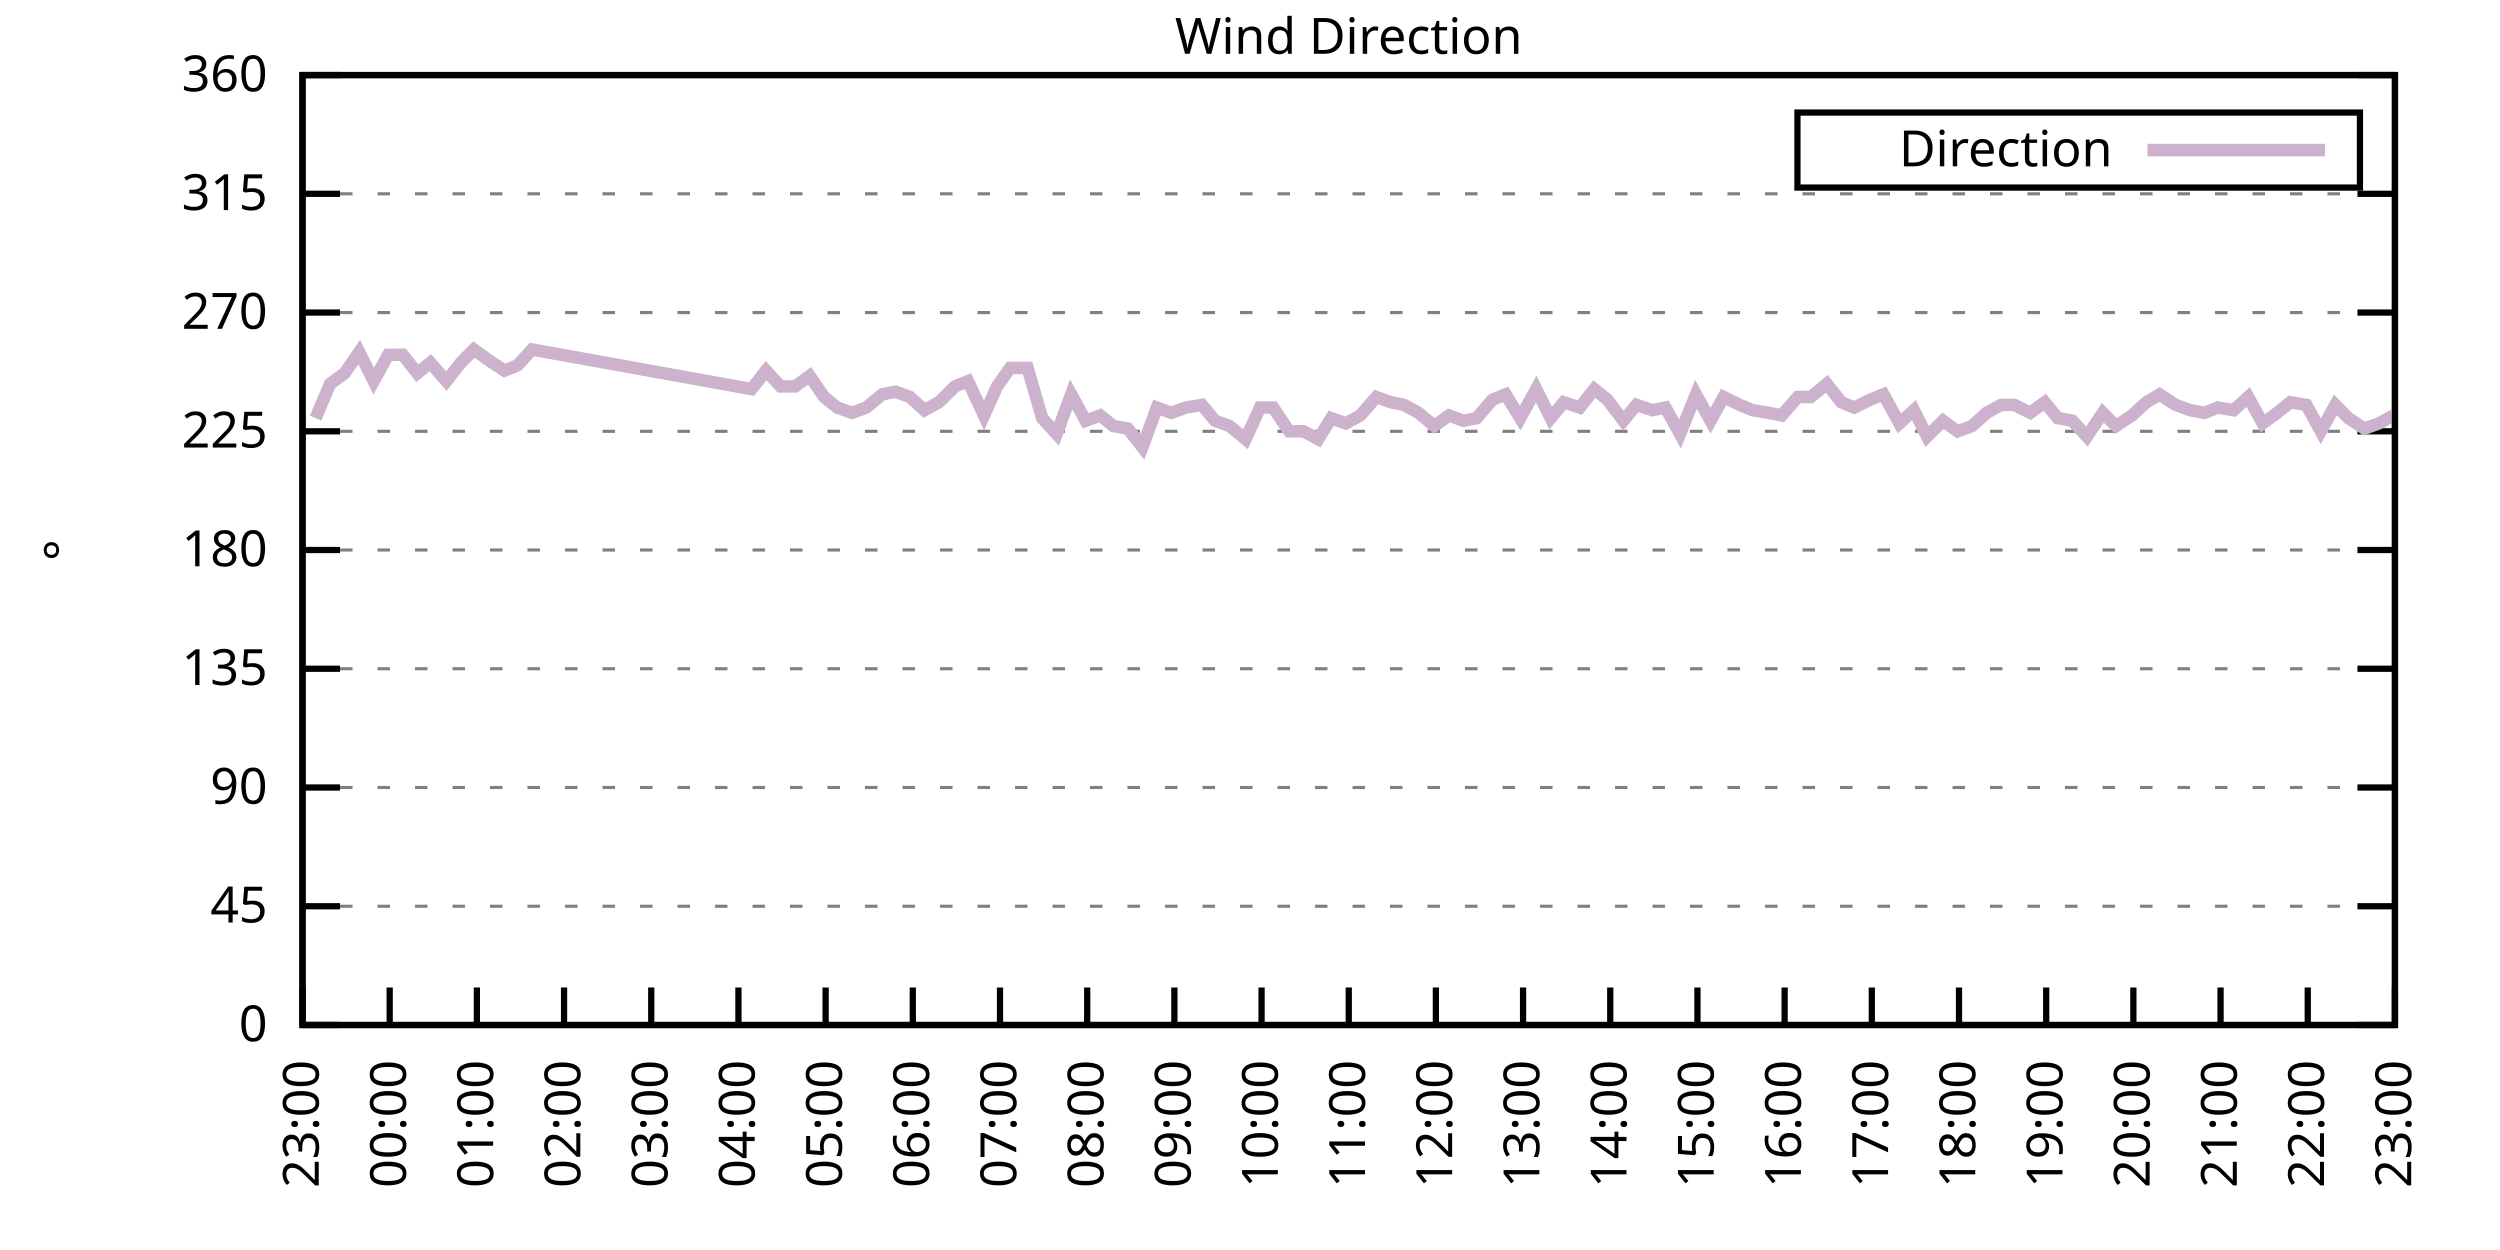
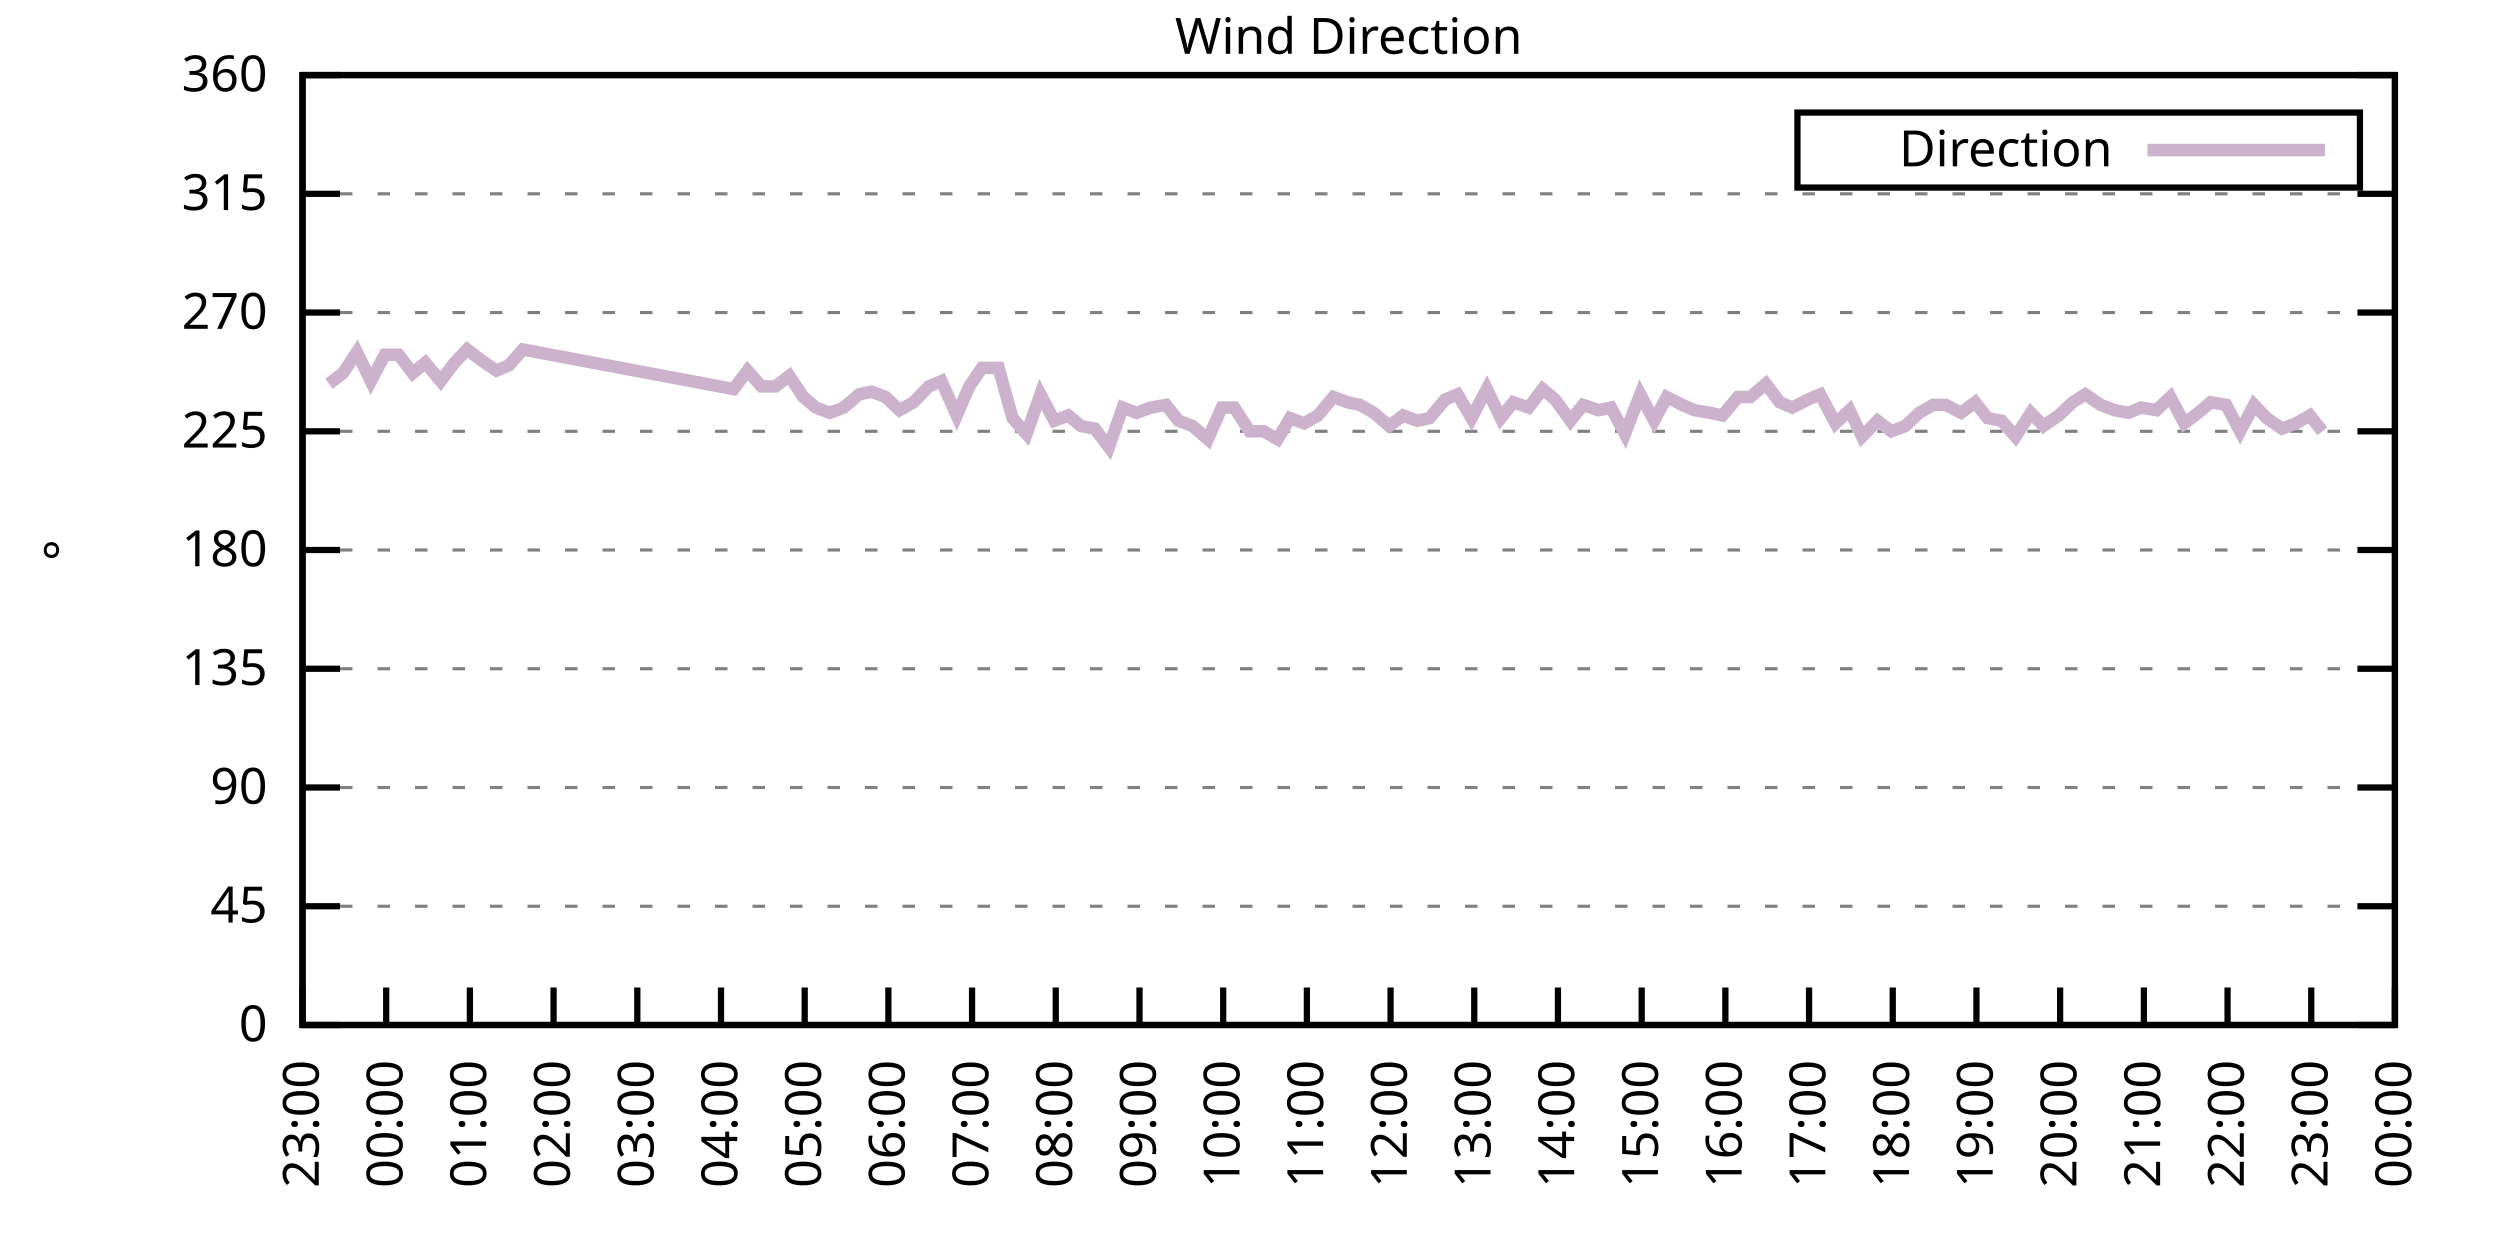
<svg xmlns="http://www.w3.org/2000/svg" xmlns:xlink="http://www.w3.org/1999/xlink" width="400" height="200" viewBox="0 0 400 200">
  <g id="gnuplot_canvas">
    <rect x="0" y="0" width="400" height="200" fill="none" />
    <defs>
      <circle id="gpDot" r="0.5" stroke-width="0.5" stroke="currentColor" />
      <path id="gpPt0" stroke-width="0.333" stroke="currentColor" d="M-1,0 h2 M0,-1 v2" />
      <path id="gpPt1" stroke-width="0.333" stroke="currentColor" d="M-1,-1 L1,1 M1,-1 L-1,1" />
      <path id="gpPt2" stroke-width="0.333" stroke="currentColor" d="M-1,0 L1,0 M0,-1 L0,1 M-1,-1 L1,1 M-1,1 L1,-1" />
      <rect id="gpPt3" stroke-width="0.333" stroke="currentColor" x="-1" y="-1" width="2" height="2" />
      <rect id="gpPt4" stroke-width="0.333" stroke="currentColor" fill="currentColor" x="-1" y="-1" width="2" height="2" />
      <circle id="gpPt5" stroke-width="0.333" stroke="currentColor" cx="0" cy="0" r="1" />
      <use xlink:href="#gpPt5" id="gpPt6" fill="currentColor" stroke="none" />
      <path id="gpPt7" stroke-width="0.333" stroke="currentColor" d="M0,-1.33 L-1.33,0.67 L1.33,0.67 z" />
      <use xlink:href="#gpPt7" id="gpPt8" fill="currentColor" stroke="none" />
      <use xlink:href="#gpPt7" id="gpPt9" stroke="currentColor" transform="rotate(180)" />
      <use xlink:href="#gpPt9" id="gpPt10" fill="currentColor" stroke="none" />
      <use xlink:href="#gpPt3" id="gpPt11" stroke="currentColor" transform="rotate(45)" />
      <use xlink:href="#gpPt11" id="gpPt12" fill="currentColor" stroke="none" />
      <path id="gpPt13" stroke-width="0.333" stroke="currentColor" d="M0,1.330 L1.265,0.411 L0.782,-1.067 L-0.782,-1.076 L-1.265,0.411 z" />
      <use xlink:href="#gpPt13" id="gpPt14" fill="currentColor" stroke="none" />
      <filter id="textbox" filterUnits="objectBoundingBox" x="0" y="0" height="1" width="1">
        <feFlood flood-color="white" flood-opacity="1" result="bgnd" />
        <feComposite in="SourceGraphic" in2="bgnd" operator="atop" />
      </filter>
      <filter id="greybox" filterUnits="objectBoundingBox" x="0" y="0" height="1" width="1">
        <feFlood flood-color="lightgrey" flood-opacity="1" result="grey" />
        <feComposite in="SourceGraphic" in2="grey" operator="atop" />
      </filter>
    </defs>
    <g fill="none" color="white" stroke="currentColor" stroke-width="1.00" stroke-linecap="butt" stroke-linejoin="miter">
</g>
    <g fill="none" color="black" stroke="currentColor" stroke-width="1.00" stroke-linecap="butt" stroke-linejoin="miter">
      <g stroke="none" shape-rendering="crispEdges">
        <polygon fill="rgb(255, 255, 255)" points="48.40,164.00 383.18,164.00 383.18,12.02 48.40,12.02 " />
      </g>
    </g>
    <g fill="none" color="black" stroke="currentColor" stroke-width="1.00" stroke-linecap="butt" stroke-linejoin="miter">
</g>
    <g fill="none" color="black" stroke="black" stroke-width="0.50" stroke-linecap="butt" stroke-linejoin="miter">
</g>
    <g fill="none" color="gray" stroke="currentColor" stroke-width="0.50" stroke-linecap="butt" stroke-linejoin="miter">
      <path stroke="gray" stroke-dasharray="2,4" class="gridline" d="M48.40,164.00 L383.19,164.00  " />
    </g>
    <g fill="none" color="gray" stroke="gray" stroke-width="1.00" stroke-linecap="butt" stroke-linejoin="miter">
</g>
    <g fill="none" color="black" stroke="currentColor" stroke-width="1.00" stroke-linecap="butt" stroke-linejoin="miter">
      <path stroke="black" d="M48.40,164.00 L54.40,164.00 M383.19,164.00 L377.19,164.00  " />
      <g transform="translate(42.80,166.60)" stroke="none" fill="black" font-family="Sans" font-size="8.00" text-anchor="end">
        <text>
          <tspan font-family="Sans"> 0</tspan>
        </text>
      </g>
    </g>
    <g fill="none" color="black" stroke="currentColor" stroke-width="1.00" stroke-linecap="butt" stroke-linejoin="miter">
</g>
    <g fill="none" color="black" stroke="black" stroke-width="0.50" stroke-linecap="butt" stroke-linejoin="miter">
</g>
    <g fill="none" color="gray" stroke="currentColor" stroke-width="0.50" stroke-linecap="butt" stroke-linejoin="miter">
      <path stroke="gray" stroke-dasharray="2,4" class="gridline" d="M48.40,145.00 L383.19,145.00  " />
    </g>
    <g fill="none" color="gray" stroke="gray" stroke-width="1.00" stroke-linecap="butt" stroke-linejoin="miter">
</g>
    <g fill="none" color="black" stroke="currentColor" stroke-width="1.00" stroke-linecap="butt" stroke-linejoin="miter">
      <path stroke="black" d="M48.40,145.00 L54.40,145.00 M383.19,145.00 L377.19,145.00  " />
      <g transform="translate(42.80,147.60)" stroke="none" fill="black" font-family="Sans" font-size="8.00" text-anchor="end">
        <text>
          <tspan font-family="Sans"> 45</tspan>
        </text>
      </g>
    </g>
    <g fill="none" color="black" stroke="currentColor" stroke-width="1.00" stroke-linecap="butt" stroke-linejoin="miter">
</g>
    <g fill="none" color="black" stroke="black" stroke-width="0.50" stroke-linecap="butt" stroke-linejoin="miter">
</g>
    <g fill="none" color="gray" stroke="currentColor" stroke-width="0.50" stroke-linecap="butt" stroke-linejoin="miter">
      <path stroke="gray" stroke-dasharray="2,4" class="gridline" d="M48.40,126.00 L383.19,126.00  " />
    </g>
    <g fill="none" color="gray" stroke="gray" stroke-width="1.00" stroke-linecap="butt" stroke-linejoin="miter">
</g>
    <g fill="none" color="black" stroke="currentColor" stroke-width="1.00" stroke-linecap="butt" stroke-linejoin="miter">
      <path stroke="black" d="M48.40,126.00 L54.40,126.00 M383.19,126.00 L377.19,126.00  " />
      <g transform="translate(42.80,128.60)" stroke="none" fill="black" font-family="Sans" font-size="8.00" text-anchor="end">
        <text>
          <tspan font-family="Sans"> 90</tspan>
        </text>
      </g>
    </g>
    <g fill="none" color="black" stroke="currentColor" stroke-width="1.00" stroke-linecap="butt" stroke-linejoin="miter">
</g>
    <g fill="none" color="black" stroke="black" stroke-width="0.50" stroke-linecap="butt" stroke-linejoin="miter">
</g>
    <g fill="none" color="gray" stroke="currentColor" stroke-width="0.50" stroke-linecap="butt" stroke-linejoin="miter">
      <path stroke="gray" stroke-dasharray="2,4" class="gridline" d="M48.40,107.00 L383.19,107.00  " />
    </g>
    <g fill="none" color="gray" stroke="gray" stroke-width="1.00" stroke-linecap="butt" stroke-linejoin="miter">
</g>
    <g fill="none" color="black" stroke="currentColor" stroke-width="1.00" stroke-linecap="butt" stroke-linejoin="miter">
      <path stroke="black" d="M48.40,107.00 L54.40,107.00 M383.19,107.00 L377.19,107.00  " />
      <g transform="translate(42.80,109.60)" stroke="none" fill="black" font-family="Sans" font-size="8.00" text-anchor="end">
        <text>
          <tspan font-family="Sans"> 135</tspan>
        </text>
      </g>
    </g>
    <g fill="none" color="black" stroke="currentColor" stroke-width="1.00" stroke-linecap="butt" stroke-linejoin="miter">
</g>
    <g fill="none" color="black" stroke="black" stroke-width="0.50" stroke-linecap="butt" stroke-linejoin="miter">
</g>
    <g fill="none" color="gray" stroke="currentColor" stroke-width="0.50" stroke-linecap="butt" stroke-linejoin="miter">
      <path stroke="gray" stroke-dasharray="2,4" class="gridline" d="M48.40,88.00 L383.19,88.00  " />
    </g>
    <g fill="none" color="gray" stroke="gray" stroke-width="1.00" stroke-linecap="butt" stroke-linejoin="miter">
</g>
    <g fill="none" color="black" stroke="currentColor" stroke-width="1.00" stroke-linecap="butt" stroke-linejoin="miter">
      <path stroke="black" d="M48.40,88.00 L54.40,88.00 M383.19,88.00 L377.19,88.00  " />
      <g transform="translate(42.80,90.60)" stroke="none" fill="black" font-family="Sans" font-size="8.00" text-anchor="end">
        <text>
          <tspan font-family="Sans"> 180</tspan>
        </text>
      </g>
    </g>
    <g fill="none" color="black" stroke="currentColor" stroke-width="1.00" stroke-linecap="butt" stroke-linejoin="miter">
</g>
    <g fill="none" color="black" stroke="black" stroke-width="0.50" stroke-linecap="butt" stroke-linejoin="miter">
</g>
    <g fill="none" color="gray" stroke="currentColor" stroke-width="0.50" stroke-linecap="butt" stroke-linejoin="miter">
      <path stroke="gray" stroke-dasharray="2,4" class="gridline" d="M48.40,69.01 L383.19,69.01  " />
    </g>
    <g fill="none" color="gray" stroke="gray" stroke-width="1.00" stroke-linecap="butt" stroke-linejoin="miter">
</g>
    <g fill="none" color="black" stroke="currentColor" stroke-width="1.00" stroke-linecap="butt" stroke-linejoin="miter">
      <path stroke="black" d="M48.40,69.01 L54.40,69.01 M383.19,69.01 L377.19,69.01  " />
      <g transform="translate(42.80,71.61)" stroke="none" fill="black" font-family="Sans" font-size="8.00" text-anchor="end">
        <text>
          <tspan font-family="Sans"> 225</tspan>
        </text>
      </g>
    </g>
    <g fill="none" color="black" stroke="currentColor" stroke-width="1.00" stroke-linecap="butt" stroke-linejoin="miter">
</g>
    <g fill="none" color="black" stroke="black" stroke-width="0.50" stroke-linecap="butt" stroke-linejoin="miter">
</g>
    <g fill="none" color="gray" stroke="currentColor" stroke-width="0.50" stroke-linecap="butt" stroke-linejoin="miter">
      <path stroke="gray" stroke-dasharray="2,4" class="gridline" d="M48.40,50.01 L383.19,50.01  " />
    </g>
    <g fill="none" color="gray" stroke="gray" stroke-width="1.00" stroke-linecap="butt" stroke-linejoin="miter">
</g>
    <g fill="none" color="black" stroke="currentColor" stroke-width="1.00" stroke-linecap="butt" stroke-linejoin="miter">
      <path stroke="black" d="M48.40,50.01 L54.40,50.01 M383.19,50.01 L377.19,50.01  " />
      <g transform="translate(42.80,52.61)" stroke="none" fill="black" font-family="Sans" font-size="8.00" text-anchor="end">
        <text>
          <tspan font-family="Sans"> 270</tspan>
        </text>
      </g>
    </g>
    <g fill="none" color="black" stroke="currentColor" stroke-width="1.00" stroke-linecap="butt" stroke-linejoin="miter">
</g>
    <g fill="none" color="black" stroke="black" stroke-width="0.50" stroke-linecap="butt" stroke-linejoin="miter">
</g>
    <g fill="none" color="gray" stroke="currentColor" stroke-width="0.50" stroke-linecap="butt" stroke-linejoin="miter">
      <path stroke="gray" stroke-dasharray="2,4" class="gridline" d="M48.40,31.01 L383.19,31.01  " />
    </g>
    <g fill="none" color="gray" stroke="gray" stroke-width="1.00" stroke-linecap="butt" stroke-linejoin="miter">
</g>
    <g fill="none" color="black" stroke="currentColor" stroke-width="1.00" stroke-linecap="butt" stroke-linejoin="miter">
      <path stroke="black" d="M48.40,31.01 L54.40,31.01 M383.19,31.01 L377.19,31.01  " />
      <g transform="translate(42.80,33.61)" stroke="none" fill="black" font-family="Sans" font-size="8.00" text-anchor="end">
        <text>
          <tspan font-family="Sans"> 315</tspan>
        </text>
      </g>
    </g>
    <g fill="none" color="black" stroke="currentColor" stroke-width="1.00" stroke-linecap="butt" stroke-linejoin="miter">
</g>
    <g fill="none" color="black" stroke="black" stroke-width="0.50" stroke-linecap="butt" stroke-linejoin="miter">
</g>
    <g fill="none" color="gray" stroke="currentColor" stroke-width="0.50" stroke-linecap="butt" stroke-linejoin="miter">
      <path stroke="gray" stroke-dasharray="2,4" class="gridline" d="M48.40,12.01 L383.19,12.01  " />
    </g>
    <g fill="none" color="gray" stroke="gray" stroke-width="1.00" stroke-linecap="butt" stroke-linejoin="miter">
</g>
    <g fill="none" color="black" stroke="currentColor" stroke-width="1.00" stroke-linecap="butt" stroke-linejoin="miter">
      <path stroke="black" d="M48.40,12.01 L54.40,12.01 M383.19,12.01 L377.19,12.01  " />
      <g transform="translate(42.80,14.61)" stroke="none" fill="black" font-family="Sans" font-size="8.00" text-anchor="end">
        <text>
          <tspan font-family="Sans"> 360</tspan>
        </text>
      </g>
    </g>
    <g fill="none" color="black" stroke="currentColor" stroke-width="1.00" stroke-linecap="butt" stroke-linejoin="miter">
      <path stroke="black" d="M48.40,164.00 L48.40,158.00  " />
      <g transform="translate(51.00,169.60) rotate(270.00)" stroke="none" fill="black" font-family="Sans" font-size="8.00" text-anchor="end">
        <text>
          <tspan font-family="Sans">23:00</tspan>
        </text>
      </g>
    </g>
    <g fill="none" color="black" stroke="currentColor" stroke-width="1.00" stroke-linecap="butt" stroke-linejoin="miter">
-       <path stroke="black" d="M62.35,164.00 L62.35,158.00  " />
-       <g transform="translate(64.95,169.60) rotate(270.00)" stroke="none" fill="black" font-family="Sans" font-size="8.00" text-anchor="end">
+       <path stroke="black" d="M61.79,164.00 L61.79,158.00  " />
+       <g transform="translate(64.39,169.60) rotate(270.00)" stroke="none" fill="black" font-family="Sans" font-size="8.00" text-anchor="end">
        <text>
          <tspan font-family="Sans">00:00</tspan>
        </text>
      </g>
    </g>
    <g fill="none" color="black" stroke="currentColor" stroke-width="1.00" stroke-linecap="butt" stroke-linejoin="miter">
-       <path stroke="black" d="M76.30,164.00 L76.30,158.00  " />
-       <g transform="translate(78.90,169.60) rotate(270.00)" stroke="none" fill="black" font-family="Sans" font-size="8.00" text-anchor="end">
+       <path stroke="black" d="M75.18,164.00 L75.18,158.00  " />
+       <g transform="translate(77.78,169.60) rotate(270.00)" stroke="none" fill="black" font-family="Sans" font-size="8.00" text-anchor="end">
        <text>
          <tspan font-family="Sans">01:00</tspan>
        </text>
      </g>
    </g>
    <g fill="none" color="black" stroke="currentColor" stroke-width="1.00" stroke-linecap="butt" stroke-linejoin="miter">
-       <path stroke="black" d="M90.25,164.00 L90.25,158.00  " />
-       <g transform="translate(92.85,169.60) rotate(270.00)" stroke="none" fill="black" font-family="Sans" font-size="8.00" text-anchor="end">
+       <path stroke="black" d="M88.57,164.00 L88.57,158.00  " />
+       <g transform="translate(91.17,169.60) rotate(270.00)" stroke="none" fill="black" font-family="Sans" font-size="8.00" text-anchor="end">
        <text>
          <tspan font-family="Sans">02:00</tspan>
        </text>
      </g>
    </g>
    <g fill="none" color="black" stroke="currentColor" stroke-width="1.00" stroke-linecap="butt" stroke-linejoin="miter">
-       <path stroke="black" d="M104.20,164.00 L104.20,158.00  " />
-       <g transform="translate(106.80,169.60) rotate(270.00)" stroke="none" fill="black" font-family="Sans" font-size="8.00" text-anchor="end">
+       <path stroke="black" d="M101.97,164.00 L101.97,158.00  " />
+       <g transform="translate(104.57,169.60) rotate(270.00)" stroke="none" fill="black" font-family="Sans" font-size="8.00" text-anchor="end">
        <text>
          <tspan font-family="Sans">03:00</tspan>
        </text>
      </g>
    </g>
    <g fill="none" color="black" stroke="currentColor" stroke-width="1.00" stroke-linecap="butt" stroke-linejoin="miter">
-       <path stroke="black" d="M118.15,164.00 L118.15,158.00  " />
-       <g transform="translate(120.75,169.60) rotate(270.00)" stroke="none" fill="black" font-family="Sans" font-size="8.00" text-anchor="end">
+       <path stroke="black" d="M115.36,164.00 L115.36,158.00  " />
+       <g transform="translate(117.96,169.60) rotate(270.00)" stroke="none" fill="black" font-family="Sans" font-size="8.00" text-anchor="end">
        <text>
          <tspan font-family="Sans">04:00</tspan>
        </text>
      </g>
    </g>
    <g fill="none" color="black" stroke="currentColor" stroke-width="1.00" stroke-linecap="butt" stroke-linejoin="miter">
-       <path stroke="black" d="M132.10,164.00 L132.10,158.00  " />
-       <g transform="translate(134.70,169.60) rotate(270.00)" stroke="none" fill="black" font-family="Sans" font-size="8.00" text-anchor="end">
+       <path stroke="black" d="M128.75,164.00 L128.75,158.00  " />
+       <g transform="translate(131.35,169.60) rotate(270.00)" stroke="none" fill="black" font-family="Sans" font-size="8.00" text-anchor="end">
        <text>
          <tspan font-family="Sans">05:00</tspan>
        </text>
      </g>
    </g>
    <g fill="none" color="black" stroke="currentColor" stroke-width="1.00" stroke-linecap="butt" stroke-linejoin="miter">
-       <path stroke="black" d="M146.05,164.00 L146.05,158.00  " />
-       <g transform="translate(148.65,169.60) rotate(270.00)" stroke="none" fill="black" font-family="Sans" font-size="8.00" text-anchor="end">
+       <path stroke="black" d="M142.14,164.00 L142.14,158.00  " />
+       <g transform="translate(144.74,169.60) rotate(270.00)" stroke="none" fill="black" font-family="Sans" font-size="8.00" text-anchor="end">
        <text>
          <tspan font-family="Sans">06:00</tspan>
        </text>
      </g>
    </g>
    <g fill="none" color="black" stroke="currentColor" stroke-width="1.00" stroke-linecap="butt" stroke-linejoin="miter">
-       <path stroke="black" d="M160.00,164.00 L160.00,158.00  " />
-       <g transform="translate(162.60,169.60) rotate(270.00)" stroke="none" fill="black" font-family="Sans" font-size="8.00" text-anchor="end">
+       <path stroke="black" d="M155.53,164.00 L155.53,158.00  " />
+       <g transform="translate(158.13,169.60) rotate(270.00)" stroke="none" fill="black" font-family="Sans" font-size="8.00" text-anchor="end">
        <text>
          <tspan font-family="Sans">07:00</tspan>
        </text>
      </g>
    </g>
    <g fill="none" color="black" stroke="currentColor" stroke-width="1.00" stroke-linecap="butt" stroke-linejoin="miter">
-       <path stroke="black" d="M173.95,164.00 L173.95,158.00  " />
-       <g transform="translate(176.55,169.60) rotate(270.00)" stroke="none" fill="black" font-family="Sans" font-size="8.00" text-anchor="end">
+       <path stroke="black" d="M168.92,164.00 L168.92,158.00  " />
+       <g transform="translate(171.52,169.60) rotate(270.00)" stroke="none" fill="black" font-family="Sans" font-size="8.00" text-anchor="end">
        <text>
          <tspan font-family="Sans">08:00</tspan>
        </text>
      </g>
    </g>
    <g fill="none" color="black" stroke="currentColor" stroke-width="1.00" stroke-linecap="butt" stroke-linejoin="miter">
-       <path stroke="black" d="M187.90,164.00 L187.90,158.00  " />
-       <g transform="translate(190.50,169.60) rotate(270.00)" stroke="none" fill="black" font-family="Sans" font-size="8.00" text-anchor="end">
+       <path stroke="black" d="M182.32,164.00 L182.32,158.00  " />
+       <g transform="translate(184.92,169.60) rotate(270.00)" stroke="none" fill="black" font-family="Sans" font-size="8.00" text-anchor="end">
        <text>
          <tspan font-family="Sans">09:00</tspan>
        </text>
      </g>
    </g>
    <g fill="none" color="black" stroke="currentColor" stroke-width="1.00" stroke-linecap="butt" stroke-linejoin="miter">
-       <path stroke="black" d="M201.85,164.00 L201.85,158.00  " />
-       <g transform="translate(204.45,169.60) rotate(270.00)" stroke="none" fill="black" font-family="Sans" font-size="8.00" text-anchor="end">
+       <path stroke="black" d="M195.71,164.00 L195.71,158.00  " />
+       <g transform="translate(198.31,169.60) rotate(270.00)" stroke="none" fill="black" font-family="Sans" font-size="8.00" text-anchor="end">
        <text>
          <tspan font-family="Sans">10:00</tspan>
        </text>
      </g>
    </g>
    <g fill="none" color="black" stroke="currentColor" stroke-width="1.00" stroke-linecap="butt" stroke-linejoin="miter">
-       <path stroke="black" d="M215.80,164.00 L215.80,158.00  " />
-       <g transform="translate(218.40,169.60) rotate(270.00)" stroke="none" fill="black" font-family="Sans" font-size="8.00" text-anchor="end">
+       <path stroke="black" d="M209.10,164.00 L209.10,158.00  " />
+       <g transform="translate(211.70,169.60) rotate(270.00)" stroke="none" fill="black" font-family="Sans" font-size="8.00" text-anchor="end">
        <text>
          <tspan font-family="Sans">11:00</tspan>
        </text>
      </g>
    </g>
    <g fill="none" color="black" stroke="currentColor" stroke-width="1.00" stroke-linecap="butt" stroke-linejoin="miter">
-       <path stroke="black" d="M229.74,164.00 L229.74,158.00  " />
-       <g transform="translate(232.34,169.60) rotate(270.00)" stroke="none" fill="black" font-family="Sans" font-size="8.00" text-anchor="end">
+       <path stroke="black" d="M222.49,164.00 L222.49,158.00  " />
+       <g transform="translate(225.09,169.60) rotate(270.00)" stroke="none" fill="black" font-family="Sans" font-size="8.00" text-anchor="end">
        <text>
          <tspan font-family="Sans">12:00</tspan>
        </text>
      </g>
    </g>
    <g fill="none" color="black" stroke="currentColor" stroke-width="1.00" stroke-linecap="butt" stroke-linejoin="miter">
-       <path stroke="black" d="M243.69,164.00 L243.69,158.00  " />
-       <g transform="translate(246.29,169.60) rotate(270.00)" stroke="none" fill="black" font-family="Sans" font-size="8.00" text-anchor="end">
+       <path stroke="black" d="M235.88,164.00 L235.88,158.00  " />
+       <g transform="translate(238.48,169.60) rotate(270.00)" stroke="none" fill="black" font-family="Sans" font-size="8.00" text-anchor="end">
        <text>
          <tspan font-family="Sans">13:00</tspan>
        </text>
      </g>
    </g>
    <g fill="none" color="black" stroke="currentColor" stroke-width="1.00" stroke-linecap="butt" stroke-linejoin="miter">
-       <path stroke="black" d="M257.64,164.00 L257.64,158.00  " />
-       <g transform="translate(260.24,169.60) rotate(270.00)" stroke="none" fill="black" font-family="Sans" font-size="8.00" text-anchor="end">
+       <path stroke="black" d="M249.27,164.00 L249.27,158.00  " />
+       <g transform="translate(251.87,169.60) rotate(270.00)" stroke="none" fill="black" font-family="Sans" font-size="8.00" text-anchor="end">
        <text>
          <tspan font-family="Sans">14:00</tspan>
        </text>
      </g>
    </g>
    <g fill="none" color="black" stroke="currentColor" stroke-width="1.00" stroke-linecap="butt" stroke-linejoin="miter">
-       <path stroke="black" d="M271.59,164.00 L271.59,158.00  " />
-       <g transform="translate(274.19,169.60) rotate(270.00)" stroke="none" fill="black" font-family="Sans" font-size="8.00" text-anchor="end">
+       <path stroke="black" d="M262.67,164.00 L262.67,158.00  " />
+       <g transform="translate(265.27,169.60) rotate(270.00)" stroke="none" fill="black" font-family="Sans" font-size="8.00" text-anchor="end">
        <text>
          <tspan font-family="Sans">15:00</tspan>
        </text>
      </g>
    </g>
    <g fill="none" color="black" stroke="currentColor" stroke-width="1.00" stroke-linecap="butt" stroke-linejoin="miter">
-       <path stroke="black" d="M285.54,164.00 L285.54,158.00  " />
-       <g transform="translate(288.14,169.60) rotate(270.00)" stroke="none" fill="black" font-family="Sans" font-size="8.00" text-anchor="end">
+       <path stroke="black" d="M276.06,164.00 L276.06,158.00  " />
+       <g transform="translate(278.66,169.60) rotate(270.00)" stroke="none" fill="black" font-family="Sans" font-size="8.00" text-anchor="end">
        <text>
          <tspan font-family="Sans">16:00</tspan>
        </text>
      </g>
    </g>
    <g fill="none" color="black" stroke="currentColor" stroke-width="1.00" stroke-linecap="butt" stroke-linejoin="miter">
-       <path stroke="black" d="M299.49,164.00 L299.49,158.00  " />
-       <g transform="translate(302.09,169.60) rotate(270.00)" stroke="none" fill="black" font-family="Sans" font-size="8.00" text-anchor="end">
+       <path stroke="black" d="M289.45,164.00 L289.45,158.00  " />
+       <g transform="translate(292.05,169.60) rotate(270.00)" stroke="none" fill="black" font-family="Sans" font-size="8.00" text-anchor="end">
        <text>
          <tspan font-family="Sans">17:00</tspan>
        </text>
      </g>
    </g>
    <g fill="none" color="black" stroke="currentColor" stroke-width="1.00" stroke-linecap="butt" stroke-linejoin="miter">
-       <path stroke="black" d="M313.44,164.00 L313.44,158.00  " />
-       <g transform="translate(316.04,169.60) rotate(270.00)" stroke="none" fill="black" font-family="Sans" font-size="8.00" text-anchor="end">
+       <path stroke="black" d="M302.84,164.00 L302.84,158.00  " />
+       <g transform="translate(305.44,169.60) rotate(270.00)" stroke="none" fill="black" font-family="Sans" font-size="8.00" text-anchor="end">
        <text>
          <tspan font-family="Sans">18:00</tspan>
        </text>
      </g>
    </g>
    <g fill="none" color="black" stroke="currentColor" stroke-width="1.00" stroke-linecap="butt" stroke-linejoin="miter">
-       <path stroke="black" d="M327.39,164.00 L327.39,158.00  " />
-       <g transform="translate(329.99,169.60) rotate(270.00)" stroke="none" fill="black" font-family="Sans" font-size="8.00" text-anchor="end">
+       <path stroke="black" d="M316.23,164.00 L316.23,158.00  " />
+       <g transform="translate(318.83,169.60) rotate(270.00)" stroke="none" fill="black" font-family="Sans" font-size="8.00" text-anchor="end">
        <text>
          <tspan font-family="Sans">19:00</tspan>
        </text>
      </g>
    </g>
    <g fill="none" color="black" stroke="currentColor" stroke-width="1.00" stroke-linecap="butt" stroke-linejoin="miter">
-       <path stroke="black" d="M341.34,164.00 L341.34,158.00  " />
-       <g transform="translate(343.94,169.60) rotate(270.00)" stroke="none" fill="black" font-family="Sans" font-size="8.00" text-anchor="end">
+       <path stroke="black" d="M329.62,164.00 L329.62,158.00  " />
+       <g transform="translate(332.22,169.60) rotate(270.00)" stroke="none" fill="black" font-family="Sans" font-size="8.00" text-anchor="end">
        <text>
          <tspan font-family="Sans">20:00</tspan>
        </text>
      </g>
    </g>
    <g fill="none" color="black" stroke="currentColor" stroke-width="1.00" stroke-linecap="butt" stroke-linejoin="miter">
-       <path stroke="black" d="M355.29,164.00 L355.29,158.00  " />
-       <g transform="translate(357.89,169.60) rotate(270.00)" stroke="none" fill="black" font-family="Sans" font-size="8.00" text-anchor="end">
+       <path stroke="black" d="M343.02,164.00 L343.02,158.00  " />
+       <g transform="translate(345.62,169.60) rotate(270.00)" stroke="none" fill="black" font-family="Sans" font-size="8.00" text-anchor="end">
        <text>
          <tspan font-family="Sans">21:00</tspan>
        </text>
      </g>
    </g>
    <g fill="none" color="black" stroke="currentColor" stroke-width="1.00" stroke-linecap="butt" stroke-linejoin="miter">
-       <path stroke="black" d="M369.24,164.00 L369.24,158.00  " />
-       <g transform="translate(371.84,169.60) rotate(270.00)" stroke="none" fill="black" font-family="Sans" font-size="8.00" text-anchor="end">
+       <path stroke="black" d="M356.41,164.00 L356.41,158.00  " />
+       <g transform="translate(359.01,169.60) rotate(270.00)" stroke="none" fill="black" font-family="Sans" font-size="8.00" text-anchor="end">
        <text>
          <tspan font-family="Sans">22:00</tspan>
+         </text>
+       </g>
+     </g>
+     <g fill="none" color="black" stroke="currentColor" stroke-width="1.00" stroke-linecap="butt" stroke-linejoin="miter">
+       <path stroke="black" d="M369.80,164.00 L369.80,158.00  " />
+       <g transform="translate(372.40,169.60) rotate(270.00)" stroke="none" fill="black" font-family="Sans" font-size="8.00" text-anchor="end">
+         <text>
+           <tspan font-family="Sans">23:00</tspan>
        </text>
      </g>
    </g>
    <g fill="none" color="black" stroke="currentColor" stroke-width="1.00" stroke-linecap="butt" stroke-linejoin="miter">
      <path stroke="black" d="M383.19,164.00 L383.19,158.00  " />
      <g transform="translate(385.79,169.60) rotate(270.00)" stroke="none" fill="black" font-family="Sans" font-size="8.00" text-anchor="end">
        <text>
-           <tspan font-family="Sans">23:00</tspan>
+           <tspan font-family="Sans">00:00</tspan>
        </text>
      </g>
    </g>
    <g fill="none" color="black" stroke="currentColor" stroke-width="1.00" stroke-linecap="butt" stroke-linejoin="miter">
</g>
    <g fill="none" color="black" stroke="currentColor" stroke-width="1.00" stroke-linecap="butt" stroke-linejoin="miter">
      <path stroke="black" d="M48.40,12.01 L48.40,164.00 L383.19,164.00 L383.19,12.01 L48.40,12.01 Z  " />
    </g>
    <g fill="none" color="black" stroke="currentColor" stroke-width="1.00" stroke-linecap="butt" stroke-linejoin="miter">
</g>
    <g fill="none" color="black" stroke="currentColor" stroke-width="1.00" stroke-linecap="butt" stroke-linejoin="miter">
      <path stroke="black" d="M287.59,30.01 L287.59,18.01 L377.59,18.01 L377.59,30.01 L287.59,30.01 Z  " />
    </g>
    <g id="Wind_direction_plot_1">
      <g fill="none" color="white" stroke="black" stroke-width="2.00" stroke-linecap="butt" stroke-linejoin="miter">
</g>
      <g fill="none" color="black" stroke="currentColor" stroke-width="2.00" stroke-linecap="butt" stroke-linejoin="miter">
        <g transform="translate(337.99,26.61)" stroke="none" fill="black" font-family="Sans" font-size="8.00" text-anchor="end">
          <text>
            <tspan font-family="Sans">Direction</tspan>
          </text>
        </g>
      </g>
      <g fill="none" color="black" stroke="currentColor" stroke-width="2.00" stroke-linecap="butt" stroke-linejoin="miter">
-         <path stroke="rgb(204, 178, 204)" d="M343.59,24.01 L371.99,24.01 M50.49,66.90 L52.82,61.41 L55.14,59.72 L57.47,56.34 L59.79,60.98 L62.12,56.76   L64.44,56.76 L66.77,59.72 L68.86,58.03 L71.42,60.98 L73.74,58.03 L75.83,55.92 L78.16,57.61 L80.72,59.30   L82.81,58.45 L85.13,55.92 L120.24,62.25 L122.57,59.30 L124.89,61.83 L127.22,61.83 L129.54,60.14 L131.87,63.52   L133.96,65.21 L136.28,66.05 L138.61,65.21 L141.16,63.10 L143.26,62.67 L145.58,63.52 L147.91,65.63 L150.23,64.36   L152.79,61.83 L154.88,60.98 L157.44,66.47 L159.53,61.83 L161.62,58.87 L164.41,58.87 L166.74,66.90 L169.06,69.43   L171.39,63.10 L173.71,67.32 L176.04,66.47 L178.13,68.16 L180.46,68.58 L182.78,71.54 L185.11,65.21 L187.43,66.05   L189.76,65.21 L192.31,64.78 L194.41,67.32 L196.73,68.16 L199.29,70.27 L201.61,65.21 L203.71,65.21 L206.26,69.01   L208.59,69.01 L210.91,70.27 L213.01,66.90 L215.33,67.74 L217.65,66.47 L220.21,63.52 L222.54,64.36 L224.63,64.78   L226.95,66.05 L229.51,68.16 L231.84,66.47 L234.16,67.32 L236.25,66.90 L238.81,63.94 L240.90,63.10 L243.23,66.90   L245.79,62.25 L248.11,66.90 L250.20,64.36 L252.76,65.21 L255.09,62.25 L257.18,63.94 L259.74,67.32 L261.83,64.78   L264.39,65.63 L266.48,65.21 L268.80,69.43 L271.36,63.10 L273.69,67.32 L275.78,63.52 L278.34,64.78 L280.43,65.63   L282.99,66.05 L285.08,66.47 L287.64,63.52 L289.73,63.52 L292.29,61.41 L294.61,64.36 L296.70,65.21 L299.26,63.94   L301.35,63.10 L303.91,67.74 L306.23,65.63 L308.33,69.85 L310.88,67.32 L313.21,69.01 L315.53,68.16 L317.86,66.05   L320.18,64.78 L322.28,64.78 L324.83,66.05 L327.16,64.36 L329.25,66.90 L331.58,67.32 L333.90,69.85 L336.46,66.05   L338.55,68.16 L341.11,66.47 L343.43,64.36 L345.53,63.10 L348.08,64.78 L350.41,65.63 L352.73,66.05 L354.83,65.21   L357.38,65.63 L359.71,63.52 L362.03,67.74 L364.36,66.05 L366.45,64.36 L369.01,64.78 L371.33,69.01 L373.66,64.78   L375.75,66.90 L378.31,68.58 L380.63,67.74 L382.96,66.47  " />
+         <path stroke="rgb(204, 178, 204)" d="M343.59,24.01 L371.99,24.01 M52.64,61.41 L54.87,59.72 L57.10,56.34 L59.34,60.98 L61.57,56.76 L63.80,56.76   L66.03,59.72 L68.04,58.03 L70.50,60.98 L72.73,58.03 L74.74,55.92 L76.97,57.61 L79.42,59.30 L81.43,58.45   L83.66,55.92 L117.37,62.25 L119.60,59.30 L121.83,61.83 L124.06,61.83 L126.29,60.14 L128.53,63.52 L130.54,65.21   L132.77,66.05 L135.00,65.21 L137.45,63.10 L139.46,62.67 L141.69,63.52 L143.93,65.63 L146.16,64.36 L148.61,61.83   L150.62,60.98 L153.08,66.47 L155.09,61.83 L157.10,58.87 L159.77,58.87 L162.01,66.90 L164.24,69.43 L166.47,63.10   L168.70,67.32 L170.93,66.47 L172.94,68.16 L175.17,68.58 L177.41,71.54 L179.64,65.21 L181.87,66.05 L184.10,65.21   L186.56,64.78 L188.57,67.32 L190.80,68.16 L193.25,70.27 L195.48,65.21 L197.49,65.21 L199.95,69.01 L202.18,69.01   L204.41,70.27 L206.42,66.90 L208.65,67.74 L210.88,66.47 L213.34,63.52 L215.57,64.36 L217.58,64.78 L219.81,66.05   L222.27,68.16 L224.50,66.47 L226.73,67.32 L228.74,66.90 L231.20,63.94 L233.20,63.10 L235.44,66.90 L237.89,62.25   L240.12,66.90 L242.13,64.36 L244.59,65.21 L246.82,62.25 L248.83,63.94 L251.28,67.32 L253.29,64.78 L255.75,65.63   L257.76,65.21 L259.99,69.43 L262.44,63.10 L264.67,67.32 L266.68,63.52 L269.14,64.78 L271.15,65.63 L273.60,66.05   L275.61,66.47 L278.07,63.52 L280.07,63.52 L282.53,61.41 L284.76,64.36 L286.77,65.21 L289.23,63.94 L291.23,63.10   L293.69,67.74 L295.92,65.63 L297.93,69.85 L300.39,67.32 L302.62,69.01 L304.85,68.16 L307.08,66.05 L309.31,64.78   L311.32,64.78 L313.78,66.05 L316.01,64.36 L318.02,66.90 L320.25,67.32 L322.48,69.85 L324.94,66.05 L326.95,68.16   L329.40,66.47 L331.63,64.36 L333.64,63.10 L336.10,64.78 L338.33,65.63 L340.56,66.05 L342.57,65.21 L345.02,65.63   L347.26,63.52 L349.49,67.74 L351.72,66.05 L353.73,64.36 L356.18,64.78 L358.42,69.01 L360.65,64.78 L362.66,66.90   L365.11,68.58 L367.34,67.74 L369.58,66.47 L371.58,69.01  " />
      </g>
    </g>
    <g fill="none" color="black" stroke="currentColor" stroke-width="2.00" stroke-linecap="butt" stroke-linejoin="miter">
</g>
    <g fill="none" color="black" stroke="black" stroke-width="1.00" stroke-linecap="butt" stroke-linejoin="miter">
</g>
    <g fill="none" color="black" stroke="currentColor" stroke-width="1.00" stroke-linecap="butt" stroke-linejoin="miter">
      <path stroke="black" d="M48.40,12.01 L48.40,164.00 L383.19,164.00 L383.19,12.01 L48.40,12.01 Z  " />
      <g transform="translate(12.80,88.01) rotate(270.00)" stroke="none" fill="black" font-family="Sans" font-size="8.00" text-anchor="middle">
        <text>
          <tspan font-family="Sans">°</tspan>
        </text>
      </g>
    </g>
    <g fill="none" color="black" stroke="currentColor" stroke-width="1.00" stroke-linecap="butt" stroke-linejoin="miter">
</g>
    <g fill="none" color="black" stroke="currentColor" stroke-width="1.00" stroke-linecap="butt" stroke-linejoin="miter">
      <g transform="translate(215.79,8.61)" stroke="none" fill="black" font-family="Sans" font-size="8.00" text-anchor="middle">
        <text>
          <tspan font-family="Sans">Wind Direction</tspan>
        </text>
      </g>
    </g>
    <g fill="none" color="black" stroke="currentColor" stroke-width="1.00" stroke-linecap="butt" stroke-linejoin="miter">
</g>
  </g>
</svg>
